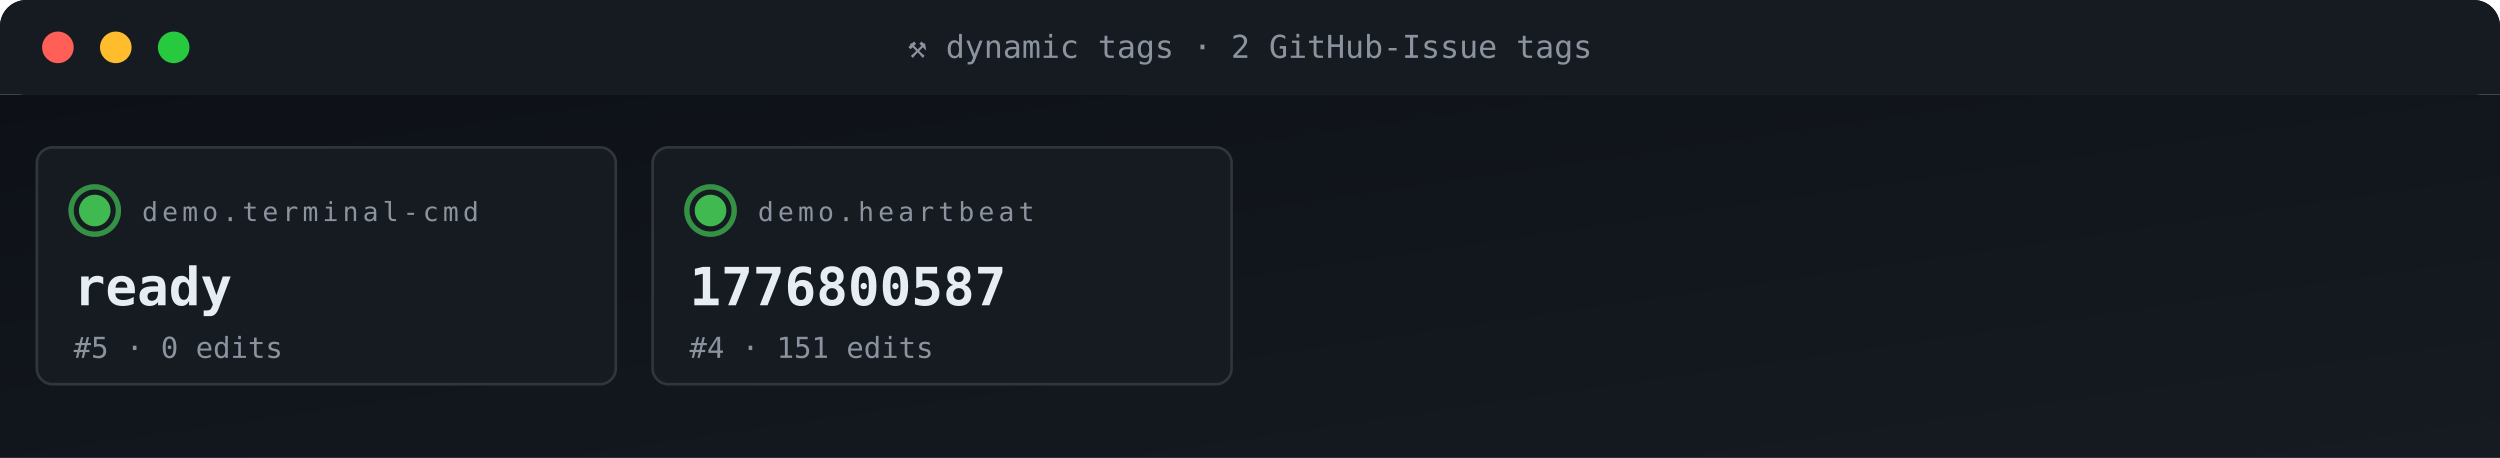
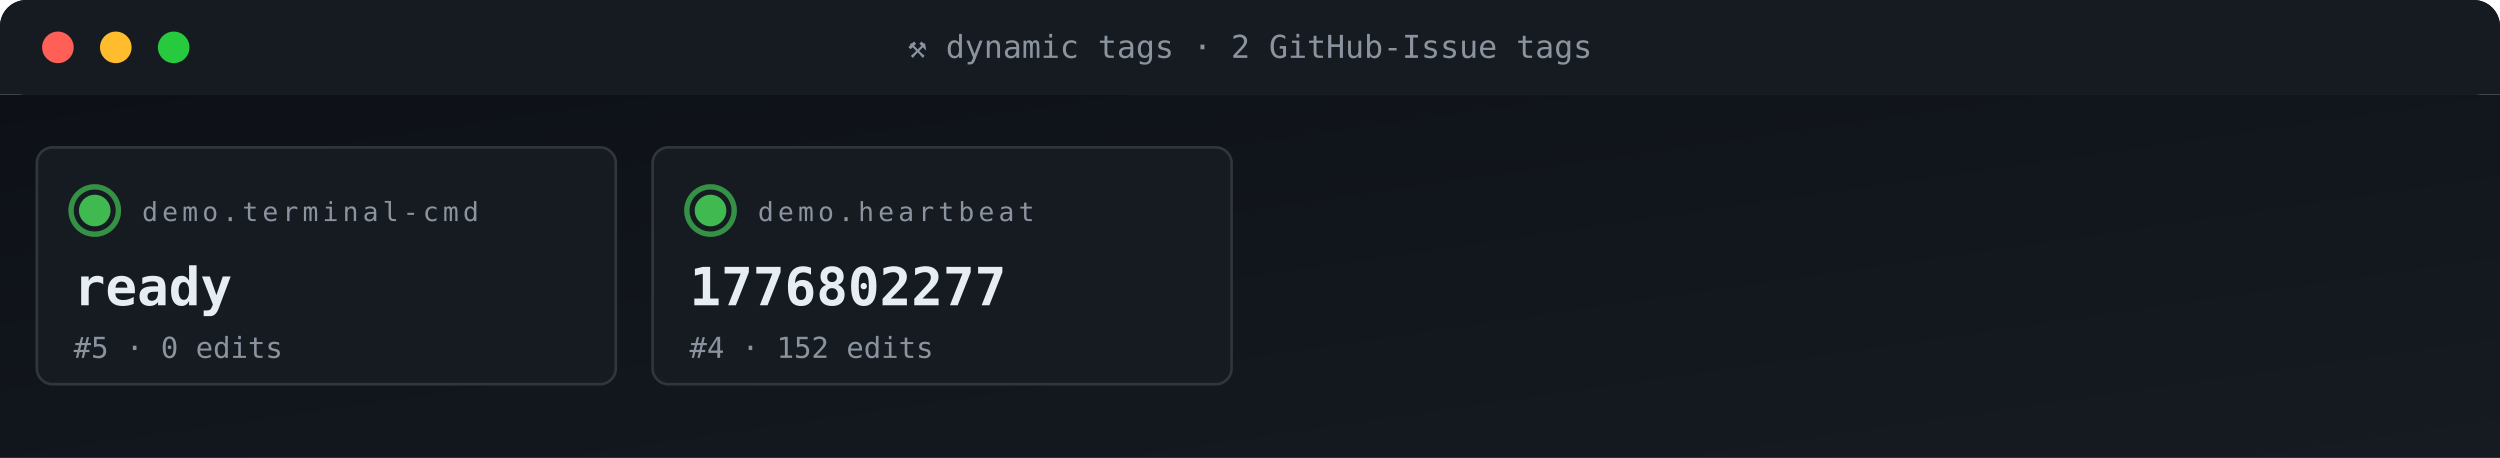
<svg xmlns="http://www.w3.org/2000/svg" viewBox="0 0 950 174" width="950" height="174" role="img" aria-label="ACG tag grid">
  <defs>
    <linearGradient id="gBg" x1="0" x2="1" y1="0" y2="1">
      <stop offset="0" stop-color="#0d1117" />
      <stop offset="1" stop-color="#161b22" />
    </linearGradient>
    <style>
      .t{font-family:'SFMono-Regular',Consolas,monospace}
      .lb{fill:#8b949e;font-size:10px;text-transform:uppercase;letter-spacing:1.6px}
      .va{fill:#e6edf3;font-size:20px;font-weight:700}
      .vs{fill:#e6edf3;font-size:14px;font-weight:600}
      .lo{fill:#79c0ff;font-size:11px}
      .sub{fill:#8b949e;font-size:11px}
      .g{fill:#3fb950} .a{fill:#e3b341} .r{fill:#f85149}
      .p{fill:#a371f7} .o{fill:#f0883e}
      .pulse{animation:plz 1.8s ease-out infinite}
      @keyframes plz{
        0%{transform:scale(1);opacity:.85}
        45%{transform:scale(1.35);opacity:.3}
        100%{transform:scale(1.8);opacity:0}
      }
      .spin{animation:sp 4s linear infinite;transform-origin:center}
      @keyframes sp{from{transform:rotate(0)}to{transform:rotate(360deg)}}
    </style>
  </defs>
  <rect width="950" height="36" rx="10" fill="url(#gBg)" />
  <rect x="0" y="0" width="950" height="36" rx="10" fill="#161b22" />
  <rect x="0" y="26" width="950" height="10" fill="#161b22" />
  <circle cx="22" cy="18" r="6" fill="#ff5f56" />
  <circle cx="44" cy="18" r="6" fill="#ffbd2e" />
  <circle cx="66" cy="18" r="6" fill="#27c93f" />
  <text x="475" y="22" text-anchor="middle" class="t" font-size="12" fill="#8b949e">⚒ dynamic tags · 2 GitHub-Issue tags</text>
  <rect y="36" width="950" height="138" fill="url(#gBg)" />
  <rect x="14" y="56" width="220" height="90" rx="6" fill="#161b22" stroke="#30363d" stroke-width="1" />
  <g style="transform-origin:36px 80px">
    <circle cx="36" cy="80" r="9" fill="none" stroke="#3fb950" stroke-width="2" opacity=".5" class="pulse" />
    <circle cx="36" cy="80" r="9" fill="none" stroke="#3fb950" stroke-width="2" opacity=".5" class="pulse" style="animation-delay:.6s" />
  </g>
  <circle cx="36" cy="80" r="6" class="g" />
  <text x="54" y="84" class="t lb">demo.terminal-cmd</text>
  <text x="28" y="116" class="t va">ready</text>
  <text x="28" y="136" class="t sub">#5 · 0 edits</text>
  <rect x="248" y="56" width="220" height="90" rx="6" fill="#161b22" stroke="#30363d" stroke-width="1" />
  <g style="transform-origin:270px 80px">
    <circle cx="270" cy="80" r="9" fill="none" stroke="#3fb950" stroke-width="2" opacity=".5" class="pulse" />
    <circle cx="270" cy="80" r="9" fill="none" stroke="#3fb950" stroke-width="2" opacity=".5" class="pulse" style="animation-delay:.6s" />
  </g>
  <circle cx="270" cy="80" r="6" class="g" />
  <text x="288" y="84" class="t lb">demo.heartbeat</text>
-   <text x="262" y="116" class="t va">1776800587</text>
-   <text x="262" y="136" class="t sub">#4 · 151 edits</text>
+   <text x="262" y="116" class="t va">1776802277</text>
+   <text x="262" y="136" class="t sub">#4 · 152 edits</text>
</svg>
